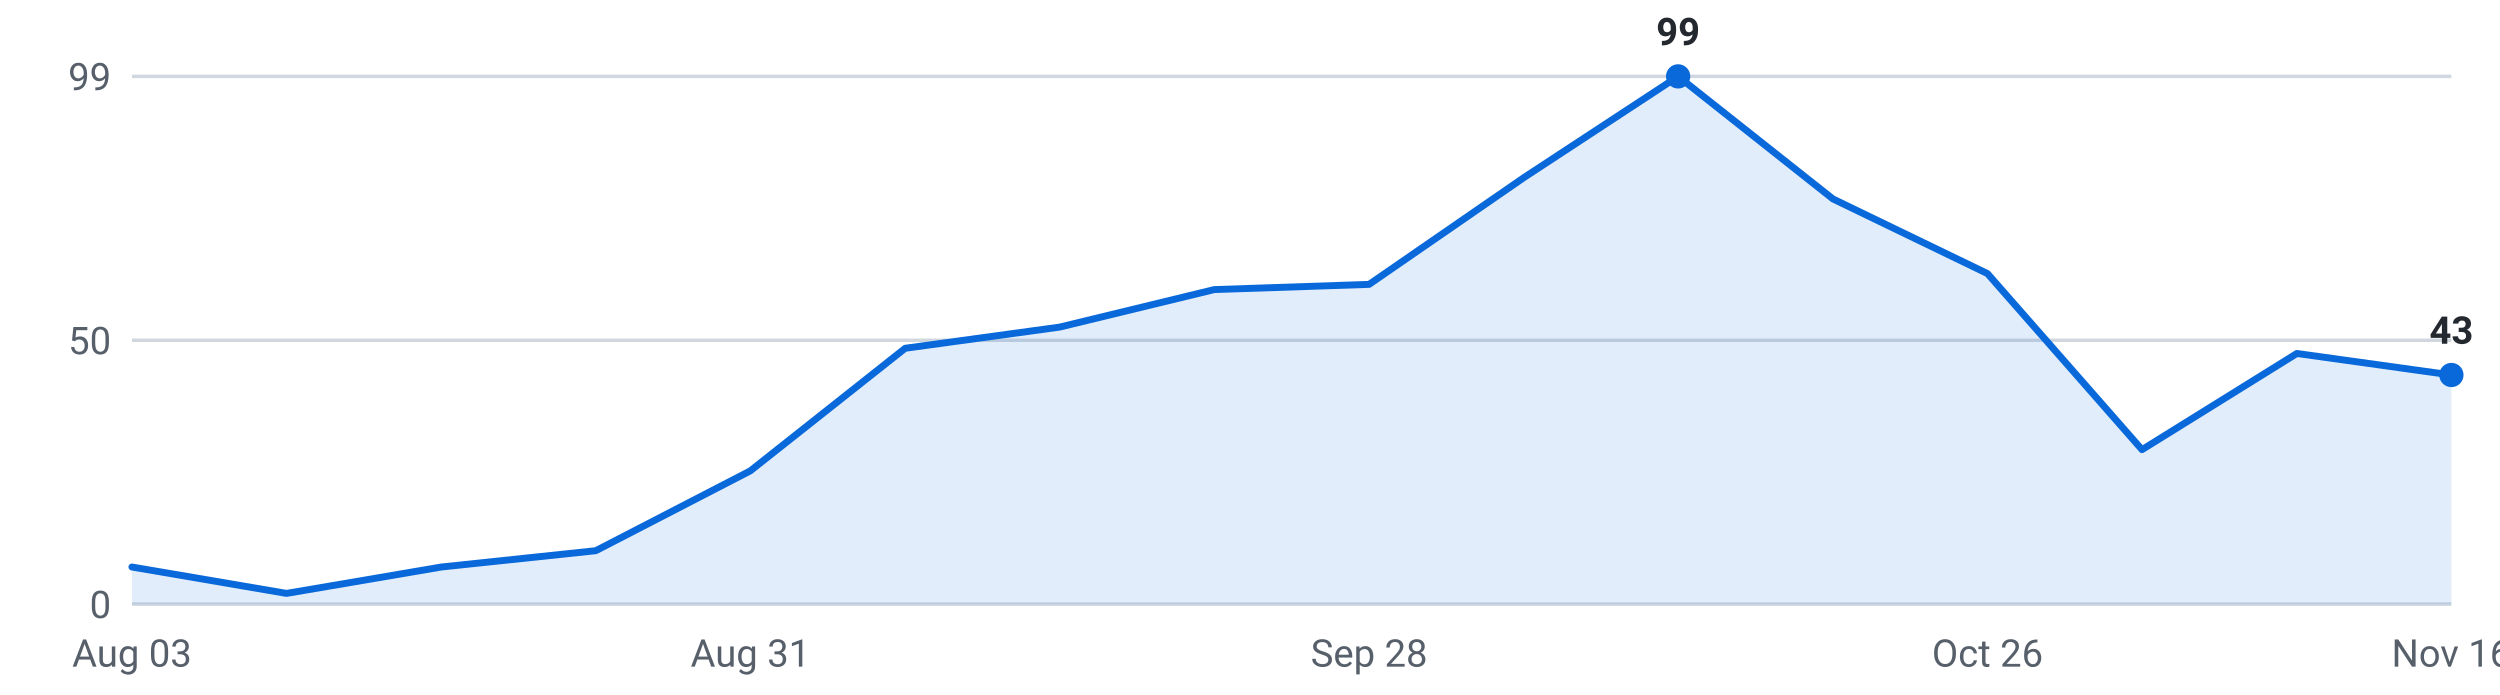
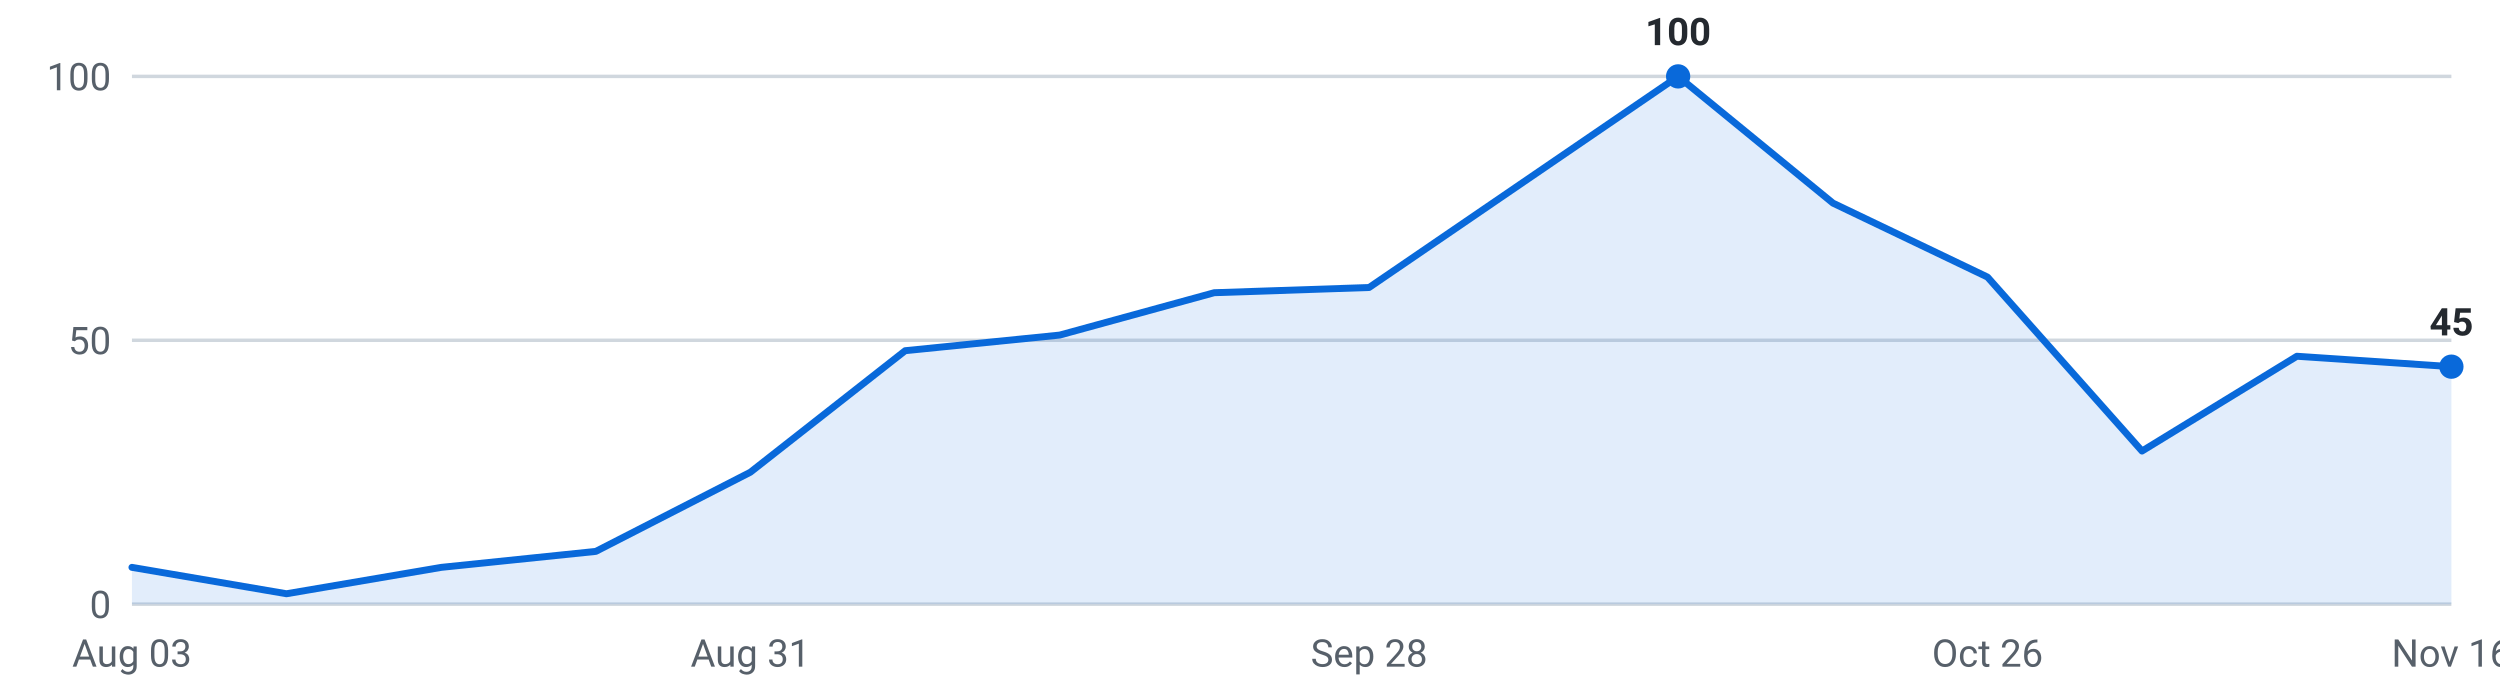
<svg xmlns="http://www.w3.org/2000/svg" viewBox="0 0 720 200" width="720" height="200" role="img" aria-label="Internships posted per week, last 16 weeks">
  <g font-family="-apple-system,Segoe UI,Roboto,sans-serif" font-size="11">
    <line x1="38" y1="174.0" x2="706" y2="174.0" stroke="#d0d7de" stroke-width="1" />
    <text x="32" y="178.0" text-anchor="end" fill="#57606a">0</text>
    <line x1="38" y1="98.0" x2="706" y2="98.0" stroke="#d0d7de" stroke-width="1" />
    <text x="32" y="102.0" text-anchor="end" fill="#57606a">50</text>
    <line x1="38" y1="22.0" x2="706" y2="22.0" stroke="#d0d7de" stroke-width="1" />
-     <text x="32" y="26.0" text-anchor="end" fill="#57606a">99</text>
-     <path d="M38.0,174 L38.0,163.3 L82.5,170.9 L127.1,163.3 L171.6,158.6 L216.1,135.6 L260.7,100.3 L305.2,94.2 L349.7,83.4 L394.3,81.9 L438.8,51.2 L483.3,22.0 L527.9,57.3 L572.4,78.8 L616.9,129.5 L661.5,101.8 L706.0,108.0 L706.0,174 Z" fill="#0969da" fill-opacity="0.12" />
-     <polyline points="38.0,163.3 82.5,170.9 127.1,163.3 171.6,158.6 216.1,135.6 260.7,100.3 305.2,94.2 349.7,83.4 394.3,81.9 438.8,51.2 483.3,22.0 527.9,57.3 572.4,78.8 616.9,129.5 661.5,101.8 706.0,108.0" fill="none" stroke="#0969da" stroke-width="2" stroke-linejoin="round" stroke-linecap="round" />
+     <text x="32" y="26.0" text-anchor="end" fill="#57606a">100</text>
+     <path d="M38.0,174 L38.0,163.4 L82.5,171.0 L127.1,163.4 L171.6,158.8 L216.1,136.0 L260.7,101.0 L305.2,96.5 L349.7,84.3 L394.3,82.8 L438.8,52.4 L483.3,22.0 L527.9,58.5 L572.4,79.8 L616.9,129.9 L661.5,102.6 L706.0,105.6 L706.0,174 Z" fill="#0969da" fill-opacity="0.12" />
+     <polyline points="38.0,163.4 82.5,171.0 127.1,163.4 171.6,158.8 216.1,136.0 260.7,101.0 305.2,96.5 349.7,84.3 394.3,82.8 438.8,52.4 483.3,22.0 527.9,58.5 572.4,79.8 616.9,129.9 661.5,102.6 706.0,105.6" fill="none" stroke="#0969da" stroke-width="2" stroke-linejoin="round" stroke-linecap="round" />
    <circle cx="483.3" cy="22.0" r="3.5" fill="#0969da" />
-     <text x="483.3" y="13.0" text-anchor="middle" fill="#24292f" font-weight="600">99</text>
-     <circle cx="706.0" cy="108.0" r="3.5" fill="#0969da" />
-     <text x="706.0" y="99.0" text-anchor="middle" fill="#24292f" font-weight="600">43</text>
+     <text x="483.3" y="13.0" text-anchor="middle" fill="#24292f" font-weight="600">100</text>
+     <circle cx="706.0" cy="105.6" r="3.5" fill="#0969da" />
+     <text x="706.0" y="96.6" text-anchor="middle" fill="#24292f" font-weight="600">45</text>
    <text x="38.0" y="192" text-anchor="middle" fill="#57606a">Aug 03</text>
    <text x="216.1" y="192" text-anchor="middle" fill="#57606a">Aug 31</text>
    <text x="394.3" y="192" text-anchor="middle" fill="#57606a">Sep 28</text>
    <text x="572.4" y="192" text-anchor="middle" fill="#57606a">Oct 26</text>
    <text x="706.0" y="192" text-anchor="middle" fill="#57606a">Nov 16</text>
  </g>
</svg>
